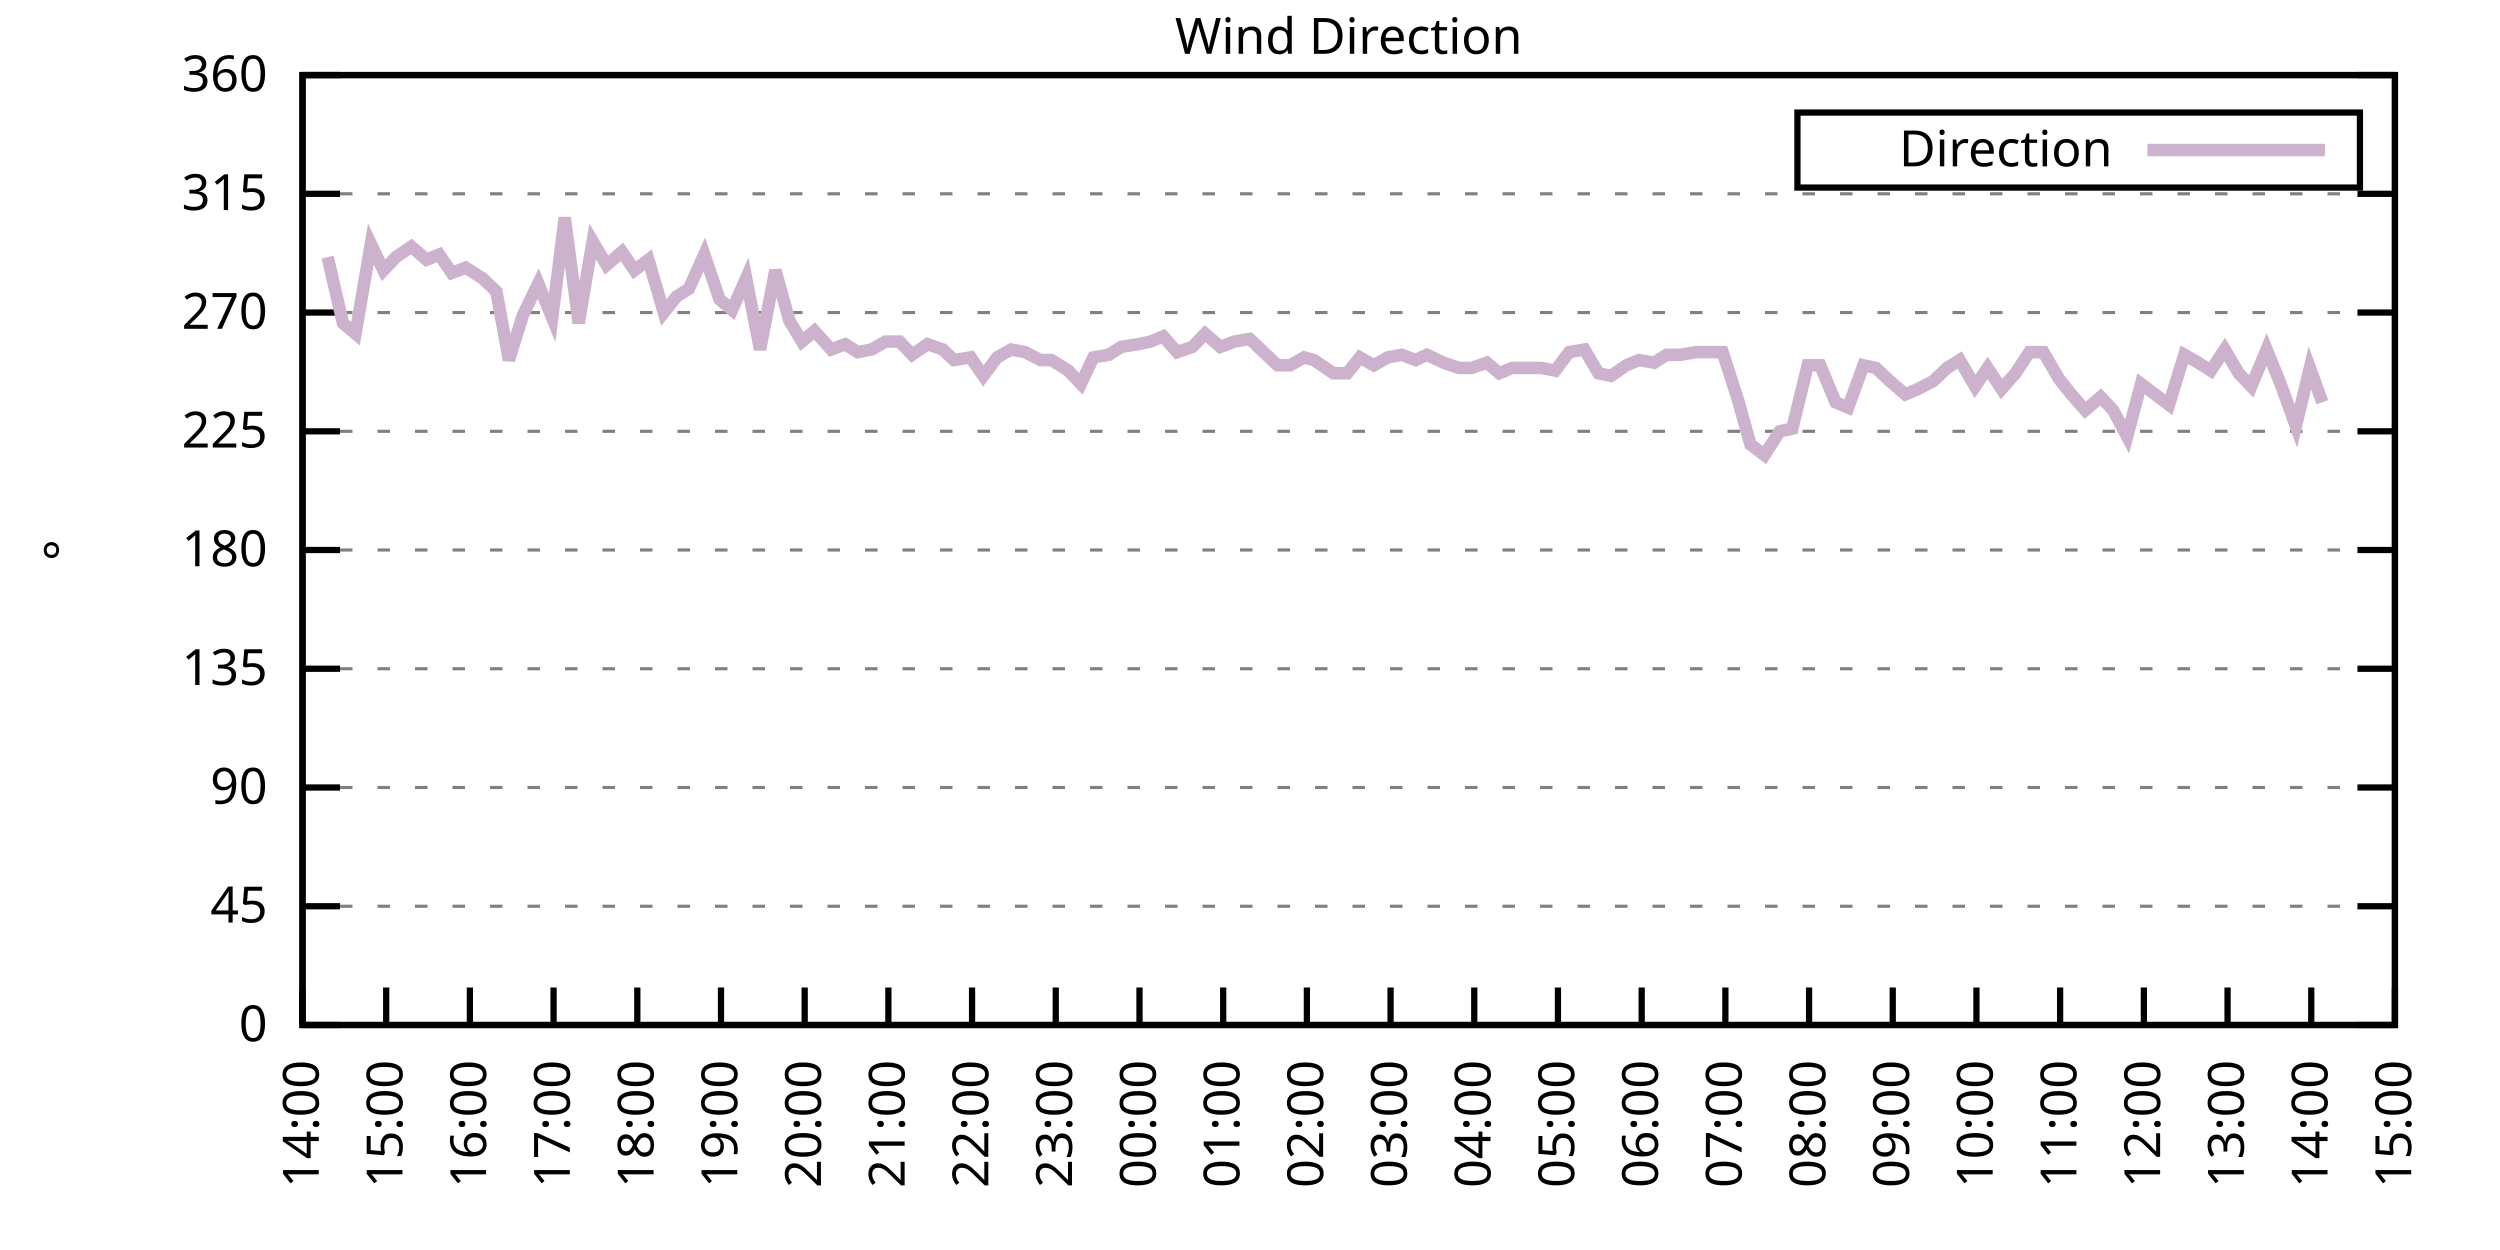
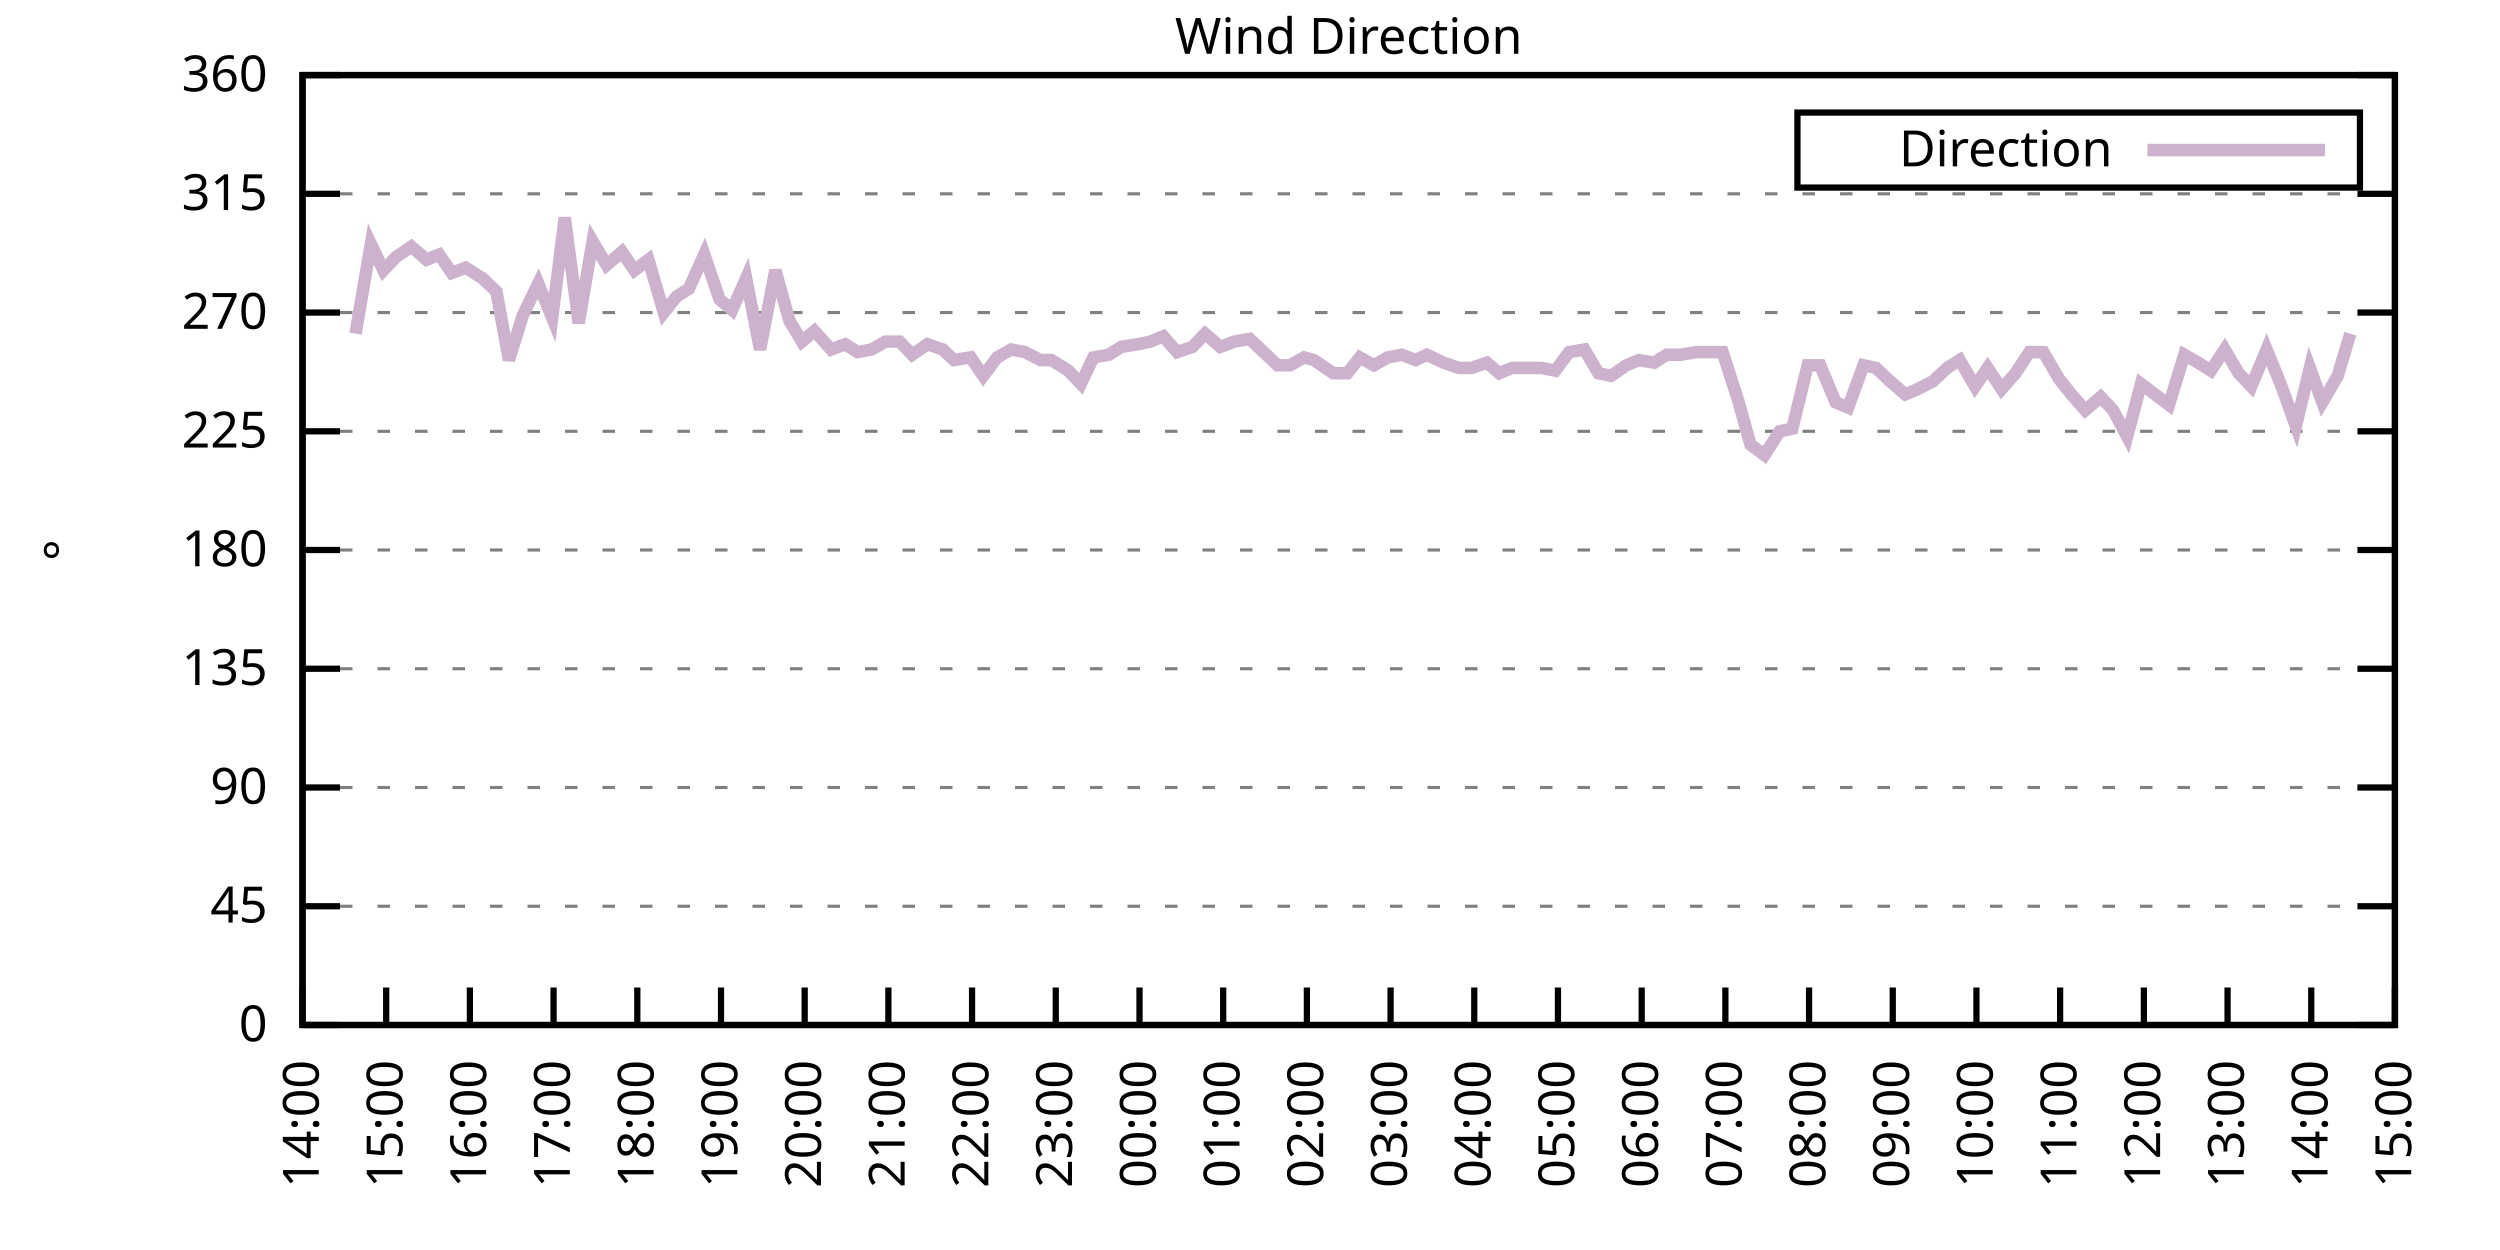
<svg xmlns="http://www.w3.org/2000/svg" xmlns:xlink="http://www.w3.org/1999/xlink" width="400" height="200" viewBox="0 0 400 200">
  <g id="gnuplot_canvas">
    <rect x="0" y="0" width="400" height="200" fill="none" />
    <defs>
      <circle id="gpDot" r="0.5" stroke-width="0.5" stroke="currentColor" />
      <path id="gpPt0" stroke-width="0.333" stroke="currentColor" d="M-1,0 h2 M0,-1 v2" />
      <path id="gpPt1" stroke-width="0.333" stroke="currentColor" d="M-1,-1 L1,1 M1,-1 L-1,1" />
      <path id="gpPt2" stroke-width="0.333" stroke="currentColor" d="M-1,0 L1,0 M0,-1 L0,1 M-1,-1 L1,1 M-1,1 L1,-1" />
      <rect id="gpPt3" stroke-width="0.333" stroke="currentColor" x="-1" y="-1" width="2" height="2" />
      <rect id="gpPt4" stroke-width="0.333" stroke="currentColor" fill="currentColor" x="-1" y="-1" width="2" height="2" />
      <circle id="gpPt5" stroke-width="0.333" stroke="currentColor" cx="0" cy="0" r="1" />
      <use xlink:href="#gpPt5" id="gpPt6" fill="currentColor" stroke="none" />
      <path id="gpPt7" stroke-width="0.333" stroke="currentColor" d="M0,-1.33 L-1.33,0.67 L1.33,0.67 z" />
      <use xlink:href="#gpPt7" id="gpPt8" fill="currentColor" stroke="none" />
      <use xlink:href="#gpPt7" id="gpPt9" stroke="currentColor" transform="rotate(180)" />
      <use xlink:href="#gpPt9" id="gpPt10" fill="currentColor" stroke="none" />
      <use xlink:href="#gpPt3" id="gpPt11" stroke="currentColor" transform="rotate(45)" />
      <use xlink:href="#gpPt11" id="gpPt12" fill="currentColor" stroke="none" />
      <path id="gpPt13" stroke-width="0.333" stroke="currentColor" d="M0,1.330 L1.265,0.411 L0.782,-1.067 L-0.782,-1.076 L-1.265,0.411 z" />
      <use xlink:href="#gpPt13" id="gpPt14" fill="currentColor" stroke="none" />
      <filter id="textbox" filterUnits="objectBoundingBox" x="0" y="0" height="1" width="1">
        <feFlood flood-color="white" flood-opacity="1" result="bgnd" />
        <feComposite in="SourceGraphic" in2="bgnd" operator="atop" />
      </filter>
      <filter id="greybox" filterUnits="objectBoundingBox" x="0" y="0" height="1" width="1">
        <feFlood flood-color="lightgrey" flood-opacity="1" result="grey" />
        <feComposite in="SourceGraphic" in2="grey" operator="atop" />
      </filter>
    </defs>
    <g fill="none" color="white" stroke="currentColor" stroke-width="1.00" stroke-linecap="butt" stroke-linejoin="miter">
</g>
    <g fill="none" color="black" stroke="currentColor" stroke-width="1.00" stroke-linecap="butt" stroke-linejoin="miter">
      <g stroke="none" shape-rendering="crispEdges">
        <polygon fill="rgb(255, 255, 255)" points="48.40,164.00 383.18,164.00 383.18,12.02 48.40,12.02 " />
      </g>
    </g>
    <g fill="none" color="black" stroke="currentColor" stroke-width="1.00" stroke-linecap="butt" stroke-linejoin="miter">
</g>
    <g fill="none" color="black" stroke="black" stroke-width="0.50" stroke-linecap="butt" stroke-linejoin="miter">
</g>
    <g fill="none" color="gray" stroke="currentColor" stroke-width="0.50" stroke-linecap="butt" stroke-linejoin="miter">
      <path stroke="gray" stroke-dasharray="2,4" class="gridline" d="M48.40,164.00 L383.19,164.00  " />
    </g>
    <g fill="none" color="gray" stroke="gray" stroke-width="1.00" stroke-linecap="butt" stroke-linejoin="miter">
</g>
    <g fill="none" color="black" stroke="currentColor" stroke-width="1.00" stroke-linecap="butt" stroke-linejoin="miter">
      <path stroke="black" d="M48.40,164.00 L54.40,164.00 M383.19,164.00 L377.19,164.00  " />
      <g transform="translate(42.80,166.60)" stroke="none" fill="black" font-family="Sans" font-size="8.00" text-anchor="end">
        <text>
          <tspan font-family="Sans"> 0</tspan>
        </text>
      </g>
    </g>
    <g fill="none" color="black" stroke="currentColor" stroke-width="1.00" stroke-linecap="butt" stroke-linejoin="miter">
</g>
    <g fill="none" color="black" stroke="black" stroke-width="0.50" stroke-linecap="butt" stroke-linejoin="miter">
</g>
    <g fill="none" color="gray" stroke="currentColor" stroke-width="0.50" stroke-linecap="butt" stroke-linejoin="miter">
      <path stroke="gray" stroke-dasharray="2,4" class="gridline" d="M48.40,145.00 L383.19,145.00  " />
    </g>
    <g fill="none" color="gray" stroke="gray" stroke-width="1.00" stroke-linecap="butt" stroke-linejoin="miter">
</g>
    <g fill="none" color="black" stroke="currentColor" stroke-width="1.00" stroke-linecap="butt" stroke-linejoin="miter">
      <path stroke="black" d="M48.40,145.00 L54.40,145.00 M383.19,145.00 L377.19,145.00  " />
      <g transform="translate(42.80,147.60)" stroke="none" fill="black" font-family="Sans" font-size="8.00" text-anchor="end">
        <text>
          <tspan font-family="Sans"> 45</tspan>
        </text>
      </g>
    </g>
    <g fill="none" color="black" stroke="currentColor" stroke-width="1.00" stroke-linecap="butt" stroke-linejoin="miter">
</g>
    <g fill="none" color="black" stroke="black" stroke-width="0.50" stroke-linecap="butt" stroke-linejoin="miter">
</g>
    <g fill="none" color="gray" stroke="currentColor" stroke-width="0.50" stroke-linecap="butt" stroke-linejoin="miter">
      <path stroke="gray" stroke-dasharray="2,4" class="gridline" d="M48.40,126.00 L383.19,126.00  " />
    </g>
    <g fill="none" color="gray" stroke="gray" stroke-width="1.00" stroke-linecap="butt" stroke-linejoin="miter">
</g>
    <g fill="none" color="black" stroke="currentColor" stroke-width="1.00" stroke-linecap="butt" stroke-linejoin="miter">
      <path stroke="black" d="M48.40,126.00 L54.40,126.00 M383.19,126.00 L377.19,126.00  " />
      <g transform="translate(42.80,128.60)" stroke="none" fill="black" font-family="Sans" font-size="8.00" text-anchor="end">
        <text>
          <tspan font-family="Sans"> 90</tspan>
        </text>
      </g>
    </g>
    <g fill="none" color="black" stroke="currentColor" stroke-width="1.00" stroke-linecap="butt" stroke-linejoin="miter">
</g>
    <g fill="none" color="black" stroke="black" stroke-width="0.50" stroke-linecap="butt" stroke-linejoin="miter">
</g>
    <g fill="none" color="gray" stroke="currentColor" stroke-width="0.50" stroke-linecap="butt" stroke-linejoin="miter">
      <path stroke="gray" stroke-dasharray="2,4" class="gridline" d="M48.40,107.00 L383.19,107.00  " />
    </g>
    <g fill="none" color="gray" stroke="gray" stroke-width="1.00" stroke-linecap="butt" stroke-linejoin="miter">
</g>
    <g fill="none" color="black" stroke="currentColor" stroke-width="1.00" stroke-linecap="butt" stroke-linejoin="miter">
      <path stroke="black" d="M48.40,107.00 L54.40,107.00 M383.19,107.00 L377.19,107.00  " />
      <g transform="translate(42.80,109.60)" stroke="none" fill="black" font-family="Sans" font-size="8.00" text-anchor="end">
        <text>
          <tspan font-family="Sans"> 135</tspan>
        </text>
      </g>
    </g>
    <g fill="none" color="black" stroke="currentColor" stroke-width="1.00" stroke-linecap="butt" stroke-linejoin="miter">
</g>
    <g fill="none" color="black" stroke="black" stroke-width="0.50" stroke-linecap="butt" stroke-linejoin="miter">
</g>
    <g fill="none" color="gray" stroke="currentColor" stroke-width="0.50" stroke-linecap="butt" stroke-linejoin="miter">
      <path stroke="gray" stroke-dasharray="2,4" class="gridline" d="M48.40,88.00 L383.19,88.00  " />
    </g>
    <g fill="none" color="gray" stroke="gray" stroke-width="1.00" stroke-linecap="butt" stroke-linejoin="miter">
</g>
    <g fill="none" color="black" stroke="currentColor" stroke-width="1.00" stroke-linecap="butt" stroke-linejoin="miter">
      <path stroke="black" d="M48.40,88.00 L54.40,88.00 M383.19,88.00 L377.19,88.00  " />
      <g transform="translate(42.80,90.60)" stroke="none" fill="black" font-family="Sans" font-size="8.00" text-anchor="end">
        <text>
          <tspan font-family="Sans"> 180</tspan>
        </text>
      </g>
    </g>
    <g fill="none" color="black" stroke="currentColor" stroke-width="1.00" stroke-linecap="butt" stroke-linejoin="miter">
</g>
    <g fill="none" color="black" stroke="black" stroke-width="0.50" stroke-linecap="butt" stroke-linejoin="miter">
</g>
    <g fill="none" color="gray" stroke="currentColor" stroke-width="0.50" stroke-linecap="butt" stroke-linejoin="miter">
      <path stroke="gray" stroke-dasharray="2,4" class="gridline" d="M48.40,69.01 L383.19,69.01  " />
    </g>
    <g fill="none" color="gray" stroke="gray" stroke-width="1.00" stroke-linecap="butt" stroke-linejoin="miter">
</g>
    <g fill="none" color="black" stroke="currentColor" stroke-width="1.00" stroke-linecap="butt" stroke-linejoin="miter">
      <path stroke="black" d="M48.40,69.01 L54.40,69.01 M383.19,69.01 L377.19,69.01  " />
      <g transform="translate(42.80,71.61)" stroke="none" fill="black" font-family="Sans" font-size="8.00" text-anchor="end">
        <text>
          <tspan font-family="Sans"> 225</tspan>
        </text>
      </g>
    </g>
    <g fill="none" color="black" stroke="currentColor" stroke-width="1.00" stroke-linecap="butt" stroke-linejoin="miter">
</g>
    <g fill="none" color="black" stroke="black" stroke-width="0.50" stroke-linecap="butt" stroke-linejoin="miter">
</g>
    <g fill="none" color="gray" stroke="currentColor" stroke-width="0.50" stroke-linecap="butt" stroke-linejoin="miter">
      <path stroke="gray" stroke-dasharray="2,4" class="gridline" d="M48.40,50.01 L383.19,50.01  " />
    </g>
    <g fill="none" color="gray" stroke="gray" stroke-width="1.00" stroke-linecap="butt" stroke-linejoin="miter">
</g>
    <g fill="none" color="black" stroke="currentColor" stroke-width="1.00" stroke-linecap="butt" stroke-linejoin="miter">
      <path stroke="black" d="M48.40,50.01 L54.40,50.01 M383.19,50.01 L377.19,50.01  " />
      <g transform="translate(42.80,52.61)" stroke="none" fill="black" font-family="Sans" font-size="8.00" text-anchor="end">
        <text>
          <tspan font-family="Sans"> 270</tspan>
        </text>
      </g>
    </g>
    <g fill="none" color="black" stroke="currentColor" stroke-width="1.00" stroke-linecap="butt" stroke-linejoin="miter">
</g>
    <g fill="none" color="black" stroke="black" stroke-width="0.50" stroke-linecap="butt" stroke-linejoin="miter">
</g>
    <g fill="none" color="gray" stroke="currentColor" stroke-width="0.50" stroke-linecap="butt" stroke-linejoin="miter">
      <path stroke="gray" stroke-dasharray="2,4" class="gridline" d="M48.40,31.01 L383.19,31.01  " />
    </g>
    <g fill="none" color="gray" stroke="gray" stroke-width="1.00" stroke-linecap="butt" stroke-linejoin="miter">
</g>
    <g fill="none" color="black" stroke="currentColor" stroke-width="1.00" stroke-linecap="butt" stroke-linejoin="miter">
      <path stroke="black" d="M48.40,31.01 L54.40,31.01 M383.19,31.01 L377.19,31.01  " />
      <g transform="translate(42.80,33.61)" stroke="none" fill="black" font-family="Sans" font-size="8.00" text-anchor="end">
        <text>
          <tspan font-family="Sans"> 315</tspan>
        </text>
      </g>
    </g>
    <g fill="none" color="black" stroke="currentColor" stroke-width="1.00" stroke-linecap="butt" stroke-linejoin="miter">
</g>
    <g fill="none" color="black" stroke="black" stroke-width="0.50" stroke-linecap="butt" stroke-linejoin="miter">
</g>
    <g fill="none" color="gray" stroke="currentColor" stroke-width="0.50" stroke-linecap="butt" stroke-linejoin="miter">
      <path stroke="gray" stroke-dasharray="2,4" class="gridline" d="M48.40,12.01 L383.19,12.01  " />
    </g>
    <g fill="none" color="gray" stroke="gray" stroke-width="1.00" stroke-linecap="butt" stroke-linejoin="miter">
</g>
    <g fill="none" color="black" stroke="currentColor" stroke-width="1.00" stroke-linecap="butt" stroke-linejoin="miter">
      <path stroke="black" d="M48.40,12.01 L54.40,12.01 M383.19,12.01 L377.19,12.01  " />
      <g transform="translate(42.80,14.61)" stroke="none" fill="black" font-family="Sans" font-size="8.00" text-anchor="end">
        <text>
          <tspan font-family="Sans"> 360</tspan>
        </text>
      </g>
    </g>
    <g fill="none" color="black" stroke="currentColor" stroke-width="1.00" stroke-linecap="butt" stroke-linejoin="miter">
      <path stroke="black" d="M48.40,164.00 L48.40,158.00  " />
      <g transform="translate(51.00,169.60) rotate(270.00)" stroke="none" fill="black" font-family="Sans" font-size="8.00" text-anchor="end">
        <text>
          <tspan font-family="Sans">14:00</tspan>
        </text>
      </g>
    </g>
    <g fill="none" color="black" stroke="currentColor" stroke-width="1.00" stroke-linecap="butt" stroke-linejoin="miter">
      <path stroke="black" d="M61.79,164.00 L61.79,158.00  " />
      <g transform="translate(64.39,169.60) rotate(270.00)" stroke="none" fill="black" font-family="Sans" font-size="8.00" text-anchor="end">
        <text>
          <tspan font-family="Sans">15:00</tspan>
        </text>
      </g>
    </g>
    <g fill="none" color="black" stroke="currentColor" stroke-width="1.00" stroke-linecap="butt" stroke-linejoin="miter">
      <path stroke="black" d="M75.18,164.00 L75.18,158.00  " />
      <g transform="translate(77.78,169.60) rotate(270.00)" stroke="none" fill="black" font-family="Sans" font-size="8.00" text-anchor="end">
        <text>
          <tspan font-family="Sans">16:00</tspan>
        </text>
      </g>
    </g>
    <g fill="none" color="black" stroke="currentColor" stroke-width="1.00" stroke-linecap="butt" stroke-linejoin="miter">
      <path stroke="black" d="M88.57,164.00 L88.57,158.00  " />
      <g transform="translate(91.17,169.60) rotate(270.00)" stroke="none" fill="black" font-family="Sans" font-size="8.00" text-anchor="end">
        <text>
          <tspan font-family="Sans">17:00</tspan>
        </text>
      </g>
    </g>
    <g fill="none" color="black" stroke="currentColor" stroke-width="1.00" stroke-linecap="butt" stroke-linejoin="miter">
      <path stroke="black" d="M101.97,164.00 L101.97,158.00  " />
      <g transform="translate(104.57,169.60) rotate(270.00)" stroke="none" fill="black" font-family="Sans" font-size="8.00" text-anchor="end">
        <text>
          <tspan font-family="Sans">18:00</tspan>
        </text>
      </g>
    </g>
    <g fill="none" color="black" stroke="currentColor" stroke-width="1.00" stroke-linecap="butt" stroke-linejoin="miter">
      <path stroke="black" d="M115.36,164.00 L115.36,158.00  " />
      <g transform="translate(117.96,169.60) rotate(270.00)" stroke="none" fill="black" font-family="Sans" font-size="8.00" text-anchor="end">
        <text>
          <tspan font-family="Sans">19:00</tspan>
        </text>
      </g>
    </g>
    <g fill="none" color="black" stroke="currentColor" stroke-width="1.00" stroke-linecap="butt" stroke-linejoin="miter">
      <path stroke="black" d="M128.75,164.00 L128.75,158.00  " />
      <g transform="translate(131.35,169.60) rotate(270.00)" stroke="none" fill="black" font-family="Sans" font-size="8.00" text-anchor="end">
        <text>
          <tspan font-family="Sans">20:00</tspan>
        </text>
      </g>
    </g>
    <g fill="none" color="black" stroke="currentColor" stroke-width="1.00" stroke-linecap="butt" stroke-linejoin="miter">
      <path stroke="black" d="M142.14,164.00 L142.14,158.00  " />
      <g transform="translate(144.74,169.60) rotate(270.00)" stroke="none" fill="black" font-family="Sans" font-size="8.00" text-anchor="end">
        <text>
          <tspan font-family="Sans">21:00</tspan>
        </text>
      </g>
    </g>
    <g fill="none" color="black" stroke="currentColor" stroke-width="1.00" stroke-linecap="butt" stroke-linejoin="miter">
      <path stroke="black" d="M155.53,164.00 L155.53,158.00  " />
      <g transform="translate(158.13,169.60) rotate(270.00)" stroke="none" fill="black" font-family="Sans" font-size="8.00" text-anchor="end">
        <text>
          <tspan font-family="Sans">22:00</tspan>
        </text>
      </g>
    </g>
    <g fill="none" color="black" stroke="currentColor" stroke-width="1.00" stroke-linecap="butt" stroke-linejoin="miter">
      <path stroke="black" d="M168.92,164.00 L168.92,158.00  " />
      <g transform="translate(171.52,169.60) rotate(270.00)" stroke="none" fill="black" font-family="Sans" font-size="8.00" text-anchor="end">
        <text>
          <tspan font-family="Sans">23:00</tspan>
        </text>
      </g>
    </g>
    <g fill="none" color="black" stroke="currentColor" stroke-width="1.00" stroke-linecap="butt" stroke-linejoin="miter">
      <path stroke="black" d="M182.32,164.00 L182.32,158.00  " />
      <g transform="translate(184.92,169.60) rotate(270.00)" stroke="none" fill="black" font-family="Sans" font-size="8.00" text-anchor="end">
        <text>
          <tspan font-family="Sans">00:00</tspan>
        </text>
      </g>
    </g>
    <g fill="none" color="black" stroke="currentColor" stroke-width="1.00" stroke-linecap="butt" stroke-linejoin="miter">
      <path stroke="black" d="M195.71,164.00 L195.71,158.00  " />
      <g transform="translate(198.31,169.60) rotate(270.00)" stroke="none" fill="black" font-family="Sans" font-size="8.00" text-anchor="end">
        <text>
          <tspan font-family="Sans">01:00</tspan>
        </text>
      </g>
    </g>
    <g fill="none" color="black" stroke="currentColor" stroke-width="1.00" stroke-linecap="butt" stroke-linejoin="miter">
      <path stroke="black" d="M209.10,164.00 L209.10,158.00  " />
      <g transform="translate(211.70,169.60) rotate(270.00)" stroke="none" fill="black" font-family="Sans" font-size="8.00" text-anchor="end">
        <text>
          <tspan font-family="Sans">02:00</tspan>
        </text>
      </g>
    </g>
    <g fill="none" color="black" stroke="currentColor" stroke-width="1.00" stroke-linecap="butt" stroke-linejoin="miter">
      <path stroke="black" d="M222.49,164.00 L222.49,158.00  " />
      <g transform="translate(225.09,169.60) rotate(270.00)" stroke="none" fill="black" font-family="Sans" font-size="8.00" text-anchor="end">
        <text>
          <tspan font-family="Sans">03:00</tspan>
        </text>
      </g>
    </g>
    <g fill="none" color="black" stroke="currentColor" stroke-width="1.00" stroke-linecap="butt" stroke-linejoin="miter">
      <path stroke="black" d="M235.88,164.00 L235.88,158.00  " />
      <g transform="translate(238.48,169.60) rotate(270.00)" stroke="none" fill="black" font-family="Sans" font-size="8.00" text-anchor="end">
        <text>
          <tspan font-family="Sans">04:00</tspan>
        </text>
      </g>
    </g>
    <g fill="none" color="black" stroke="currentColor" stroke-width="1.00" stroke-linecap="butt" stroke-linejoin="miter">
      <path stroke="black" d="M249.27,164.00 L249.27,158.00  " />
      <g transform="translate(251.87,169.60) rotate(270.00)" stroke="none" fill="black" font-family="Sans" font-size="8.00" text-anchor="end">
        <text>
          <tspan font-family="Sans">05:00</tspan>
        </text>
      </g>
    </g>
    <g fill="none" color="black" stroke="currentColor" stroke-width="1.00" stroke-linecap="butt" stroke-linejoin="miter">
      <path stroke="black" d="M262.67,164.00 L262.67,158.00  " />
      <g transform="translate(265.27,169.60) rotate(270.00)" stroke="none" fill="black" font-family="Sans" font-size="8.00" text-anchor="end">
        <text>
          <tspan font-family="Sans">06:00</tspan>
        </text>
      </g>
    </g>
    <g fill="none" color="black" stroke="currentColor" stroke-width="1.00" stroke-linecap="butt" stroke-linejoin="miter">
      <path stroke="black" d="M276.06,164.00 L276.06,158.00  " />
      <g transform="translate(278.66,169.60) rotate(270.00)" stroke="none" fill="black" font-family="Sans" font-size="8.00" text-anchor="end">
        <text>
          <tspan font-family="Sans">07:00</tspan>
        </text>
      </g>
    </g>
    <g fill="none" color="black" stroke="currentColor" stroke-width="1.00" stroke-linecap="butt" stroke-linejoin="miter">
      <path stroke="black" d="M289.45,164.00 L289.45,158.00  " />
      <g transform="translate(292.05,169.60) rotate(270.00)" stroke="none" fill="black" font-family="Sans" font-size="8.00" text-anchor="end">
        <text>
          <tspan font-family="Sans">08:00</tspan>
        </text>
      </g>
    </g>
    <g fill="none" color="black" stroke="currentColor" stroke-width="1.00" stroke-linecap="butt" stroke-linejoin="miter">
      <path stroke="black" d="M302.84,164.00 L302.84,158.00  " />
      <g transform="translate(305.44,169.60) rotate(270.00)" stroke="none" fill="black" font-family="Sans" font-size="8.00" text-anchor="end">
        <text>
          <tspan font-family="Sans">09:00</tspan>
        </text>
      </g>
    </g>
    <g fill="none" color="black" stroke="currentColor" stroke-width="1.00" stroke-linecap="butt" stroke-linejoin="miter">
      <path stroke="black" d="M316.23,164.00 L316.23,158.00  " />
      <g transform="translate(318.83,169.60) rotate(270.00)" stroke="none" fill="black" font-family="Sans" font-size="8.00" text-anchor="end">
        <text>
          <tspan font-family="Sans">10:00</tspan>
        </text>
      </g>
    </g>
    <g fill="none" color="black" stroke="currentColor" stroke-width="1.00" stroke-linecap="butt" stroke-linejoin="miter">
      <path stroke="black" d="M329.62,164.00 L329.62,158.00  " />
      <g transform="translate(332.22,169.60) rotate(270.00)" stroke="none" fill="black" font-family="Sans" font-size="8.00" text-anchor="end">
        <text>
          <tspan font-family="Sans">11:00</tspan>
        </text>
      </g>
    </g>
    <g fill="none" color="black" stroke="currentColor" stroke-width="1.00" stroke-linecap="butt" stroke-linejoin="miter">
      <path stroke="black" d="M343.02,164.00 L343.02,158.00  " />
      <g transform="translate(345.62,169.60) rotate(270.00)" stroke="none" fill="black" font-family="Sans" font-size="8.00" text-anchor="end">
        <text>
          <tspan font-family="Sans">12:00</tspan>
        </text>
      </g>
    </g>
    <g fill="none" color="black" stroke="currentColor" stroke-width="1.00" stroke-linecap="butt" stroke-linejoin="miter">
      <path stroke="black" d="M356.41,164.00 L356.41,158.00  " />
      <g transform="translate(359.01,169.60) rotate(270.00)" stroke="none" fill="black" font-family="Sans" font-size="8.00" text-anchor="end">
        <text>
          <tspan font-family="Sans">13:00</tspan>
        </text>
      </g>
    </g>
    <g fill="none" color="black" stroke="currentColor" stroke-width="1.00" stroke-linecap="butt" stroke-linejoin="miter">
      <path stroke="black" d="M369.80,164.00 L369.80,158.00  " />
      <g transform="translate(372.40,169.60) rotate(270.00)" stroke="none" fill="black" font-family="Sans" font-size="8.00" text-anchor="end">
        <text>
          <tspan font-family="Sans">14:00</tspan>
        </text>
      </g>
    </g>
    <g fill="none" color="black" stroke="currentColor" stroke-width="1.00" stroke-linecap="butt" stroke-linejoin="miter">
      <path stroke="black" d="M383.19,164.00 L383.19,158.00  " />
      <g transform="translate(385.79,169.60) rotate(270.00)" stroke="none" fill="black" font-family="Sans" font-size="8.00" text-anchor="end">
        <text>
          <tspan font-family="Sans">15:00</tspan>
        </text>
      </g>
    </g>
    <g fill="none" color="black" stroke="currentColor" stroke-width="1.00" stroke-linecap="butt" stroke-linejoin="miter">
</g>
    <g fill="none" color="black" stroke="currentColor" stroke-width="1.00" stroke-linecap="butt" stroke-linejoin="miter">
      <path stroke="black" d="M48.40,12.01 L48.40,164.00 L383.19,164.00 L383.19,12.01 L48.40,12.01 Z  " />
    </g>
    <g fill="none" color="black" stroke="currentColor" stroke-width="1.00" stroke-linecap="butt" stroke-linejoin="miter">
</g>
    <g fill="none" color="black" stroke="currentColor" stroke-width="1.00" stroke-linecap="butt" stroke-linejoin="miter">
      <path stroke="black" d="M287.59,30.01 L287.59,18.01 L377.59,18.01 L377.59,30.01 L287.59,30.01 Z  " />
    </g>
    <g id="Wind_direction_plot_1">
      <g fill="none" color="white" stroke="black" stroke-width="2.00" stroke-linecap="butt" stroke-linejoin="miter">
</g>
      <g fill="none" color="black" stroke="currentColor" stroke-width="2.00" stroke-linecap="butt" stroke-linejoin="miter">
        <g transform="translate(337.99,26.61)" stroke="none" fill="black" font-family="Sans" font-size="8.00" text-anchor="end">
          <text>
            <tspan font-family="Sans">Direction</tspan>
          </text>
        </g>
      </g>
      <g fill="none" color="black" stroke="currentColor" stroke-width="2.00" stroke-linecap="butt" stroke-linejoin="miter">
-         <path stroke="rgb(204, 178, 204)" d="M343.59,24.01 L371.99,24.01 M52.42,41.14 L54.87,51.70 L56.88,53.39 L59.34,39.03 L61.35,43.25 L63.35,41.14   L65.81,39.45 L68.26,41.56 L70.27,40.72 L72.28,43.67 L74.51,42.83 L77.19,44.52 L79.42,46.63 L81.43,57.61   L83.66,50.43 L86.12,45.36 L88.35,50.85 L90.36,34.81 L92.59,51.70 L94.82,38.61 L97.06,42.41 L99.51,40.30   L101.52,43.25 L103.75,41.56 L106.21,50.01 L108.22,47.47 L110.22,46.21 L112.68,40.72 L115.13,47.90 L117.14,49.59   L119.38,44.52 L121.61,55.92 L124.06,43.25 L126.29,51.27 L128.30,54.65 L130.31,52.96 L132.99,55.92 L135.22,55.07   L137.23,56.34 L139.46,55.92 L141.69,54.65 L143.93,54.65 L145.94,56.76 L148.39,55.07 L150.85,55.92 L152.63,57.61   L155.31,57.18 L157.32,60.14 L159.55,57.18 L161.78,55.92 L164.01,56.34 L166.47,57.61 L168.25,57.61 L170.93,59.30   L172.94,61.41 L174.95,57.18 L177.41,56.76 L179.41,55.50 L182.09,55.07 L184.10,54.65 L186.11,53.81 L188.34,56.34   L190.80,55.50 L192.81,53.39 L195.26,55.50 L197.49,54.65 L199.95,54.23 L202.18,56.34 L204.41,58.45 L206.42,58.45   L208.65,57.18 L210.22,57.61 L213.34,59.72 L215.57,59.72 L217.58,57.18 L219.81,58.45 L222.04,57.18 L224.28,56.76   L226.51,57.61 L228.29,56.76 L230.97,58.03 L233.43,58.87 L235.44,58.87 L237.89,58.03 L239.90,59.72 L241.91,58.87   L244.59,58.87 L246.60,58.87 L248.83,59.30 L251.06,56.34 L253.51,55.92 L255.75,59.72 L257.76,60.14 L260.21,58.45   L262.22,57.61 L264.67,58.03 L266.68,56.76 L268.92,56.76 L271.37,56.34 L273.60,56.34 L275.61,56.34 L278.07,63.94   L280.07,71.12 L282.31,72.81 L284.76,69.01 L286.77,68.58 L289.23,58.45 L291.23,58.45 L293.69,64.36 L295.70,65.21   L298.15,58.45 L300.16,58.87 L302.39,60.98 L304.85,63.10 L306.86,62.25 L309.31,60.98 L311.54,58.87 L313.55,57.61   L316.01,61.83 L318.02,58.87 L320.25,62.25 L322.48,59.72 L324.71,56.34 L326.95,56.34 L329.40,60.56 L331.41,63.10   L333.64,65.63 L336.10,63.52 L338.10,65.63 L340.34,69.85 L342.57,61.41 L347.03,64.78 L349.49,56.76 L351.72,58.03   L353.73,59.30 L355.96,55.92 L358.19,59.72 L360.20,61.83 L362.66,55.92 L364.89,61.41 L367.34,68.16 L369.58,58.87   L371.58,64.36  " />
+         <path stroke="rgb(204, 178, 204)" d="M343.59,24.01 L371.99,24.01 M56.88,53.39 L59.34,39.03 L61.35,43.25 L63.35,41.14 L65.81,39.45 L68.26,41.56   L70.27,40.72 L72.28,43.67 L74.51,42.83 L77.19,44.52 L79.42,46.63 L81.43,57.61 L83.66,50.43 L86.12,45.36   L88.35,50.85 L90.36,34.81 L92.59,51.70 L94.82,38.61 L97.06,42.41 L99.51,40.30 L101.52,43.25 L103.75,41.56   L106.21,50.01 L108.22,47.47 L110.22,46.21 L112.68,40.72 L115.13,47.90 L117.14,49.59 L119.38,44.52 L121.61,55.92   L124.06,43.25 L126.29,51.27 L128.30,54.65 L130.31,52.96 L132.99,55.92 L135.22,55.07 L137.23,56.34 L139.46,55.92   L141.69,54.65 L143.93,54.65 L145.94,56.76 L148.39,55.07 L150.85,55.92 L152.63,57.61 L155.31,57.18 L157.32,60.14   L159.55,57.18 L161.78,55.92 L164.01,56.34 L166.47,57.61 L168.25,57.61 L170.93,59.30 L172.94,61.41 L174.95,57.18   L177.41,56.76 L179.41,55.50 L182.09,55.07 L184.10,54.65 L186.11,53.81 L188.34,56.34 L190.80,55.50 L192.81,53.39   L195.26,55.50 L197.49,54.65 L199.95,54.23 L202.18,56.34 L204.41,58.45 L206.42,58.45 L208.65,57.18 L210.22,57.61   L213.34,59.72 L215.57,59.72 L217.58,57.18 L219.81,58.45 L222.04,57.18 L224.28,56.76 L226.51,57.61 L228.29,56.76   L230.97,58.03 L233.43,58.87 L235.44,58.87 L237.89,58.03 L239.90,59.72 L241.91,58.87 L244.59,58.87 L246.60,58.87   L248.83,59.30 L251.06,56.34 L253.51,55.92 L255.75,59.72 L257.76,60.14 L260.21,58.45 L262.22,57.61 L264.67,58.03   L266.68,56.76 L268.92,56.76 L271.37,56.34 L273.60,56.34 L275.61,56.34 L278.07,63.94 L280.07,71.12 L282.31,72.81   L284.76,69.01 L286.77,68.58 L289.23,58.45 L291.23,58.45 L293.69,64.36 L295.70,65.21 L298.15,58.45 L300.16,58.87   L302.39,60.98 L304.85,63.10 L306.86,62.25 L309.31,60.98 L311.54,58.87 L313.55,57.61 L316.01,61.83 L318.02,58.87   L320.25,62.25 L322.48,59.72 L324.71,56.34 L326.95,56.34 L329.40,60.56 L331.41,63.10 L333.64,65.63 L336.10,63.52   L338.10,65.63 L340.34,69.85 L342.57,61.41 L347.03,64.78 L349.49,56.76 L351.72,58.03 L353.73,59.30 L355.96,55.92   L358.19,59.72 L360.20,61.83 L362.66,55.92 L364.89,61.41 L367.34,68.16 L369.58,58.87 L371.58,64.36 L374.04,60.14   L376.05,53.39  " />
      </g>
    </g>
    <g fill="none" color="black" stroke="currentColor" stroke-width="2.00" stroke-linecap="butt" stroke-linejoin="miter">
</g>
    <g fill="none" color="black" stroke="black" stroke-width="1.00" stroke-linecap="butt" stroke-linejoin="miter">
</g>
    <g fill="none" color="black" stroke="currentColor" stroke-width="1.00" stroke-linecap="butt" stroke-linejoin="miter">
      <path stroke="black" d="M48.40,12.01 L48.40,164.00 L383.19,164.00 L383.19,12.01 L48.40,12.01 Z  " />
      <g transform="translate(12.80,88.01) rotate(270.00)" stroke="none" fill="black" font-family="Sans" font-size="8.00" text-anchor="middle">
        <text>
          <tspan font-family="Sans">°</tspan>
        </text>
      </g>
    </g>
    <g fill="none" color="black" stroke="currentColor" stroke-width="1.00" stroke-linecap="butt" stroke-linejoin="miter">
</g>
    <g fill="none" color="black" stroke="currentColor" stroke-width="1.00" stroke-linecap="butt" stroke-linejoin="miter">
      <g transform="translate(215.79,8.61)" stroke="none" fill="black" font-family="Sans" font-size="8.00" text-anchor="middle">
        <text>
          <tspan font-family="Sans">Wind Direction</tspan>
        </text>
      </g>
    </g>
    <g fill="none" color="black" stroke="currentColor" stroke-width="1.00" stroke-linecap="butt" stroke-linejoin="miter">
</g>
  </g>
</svg>
